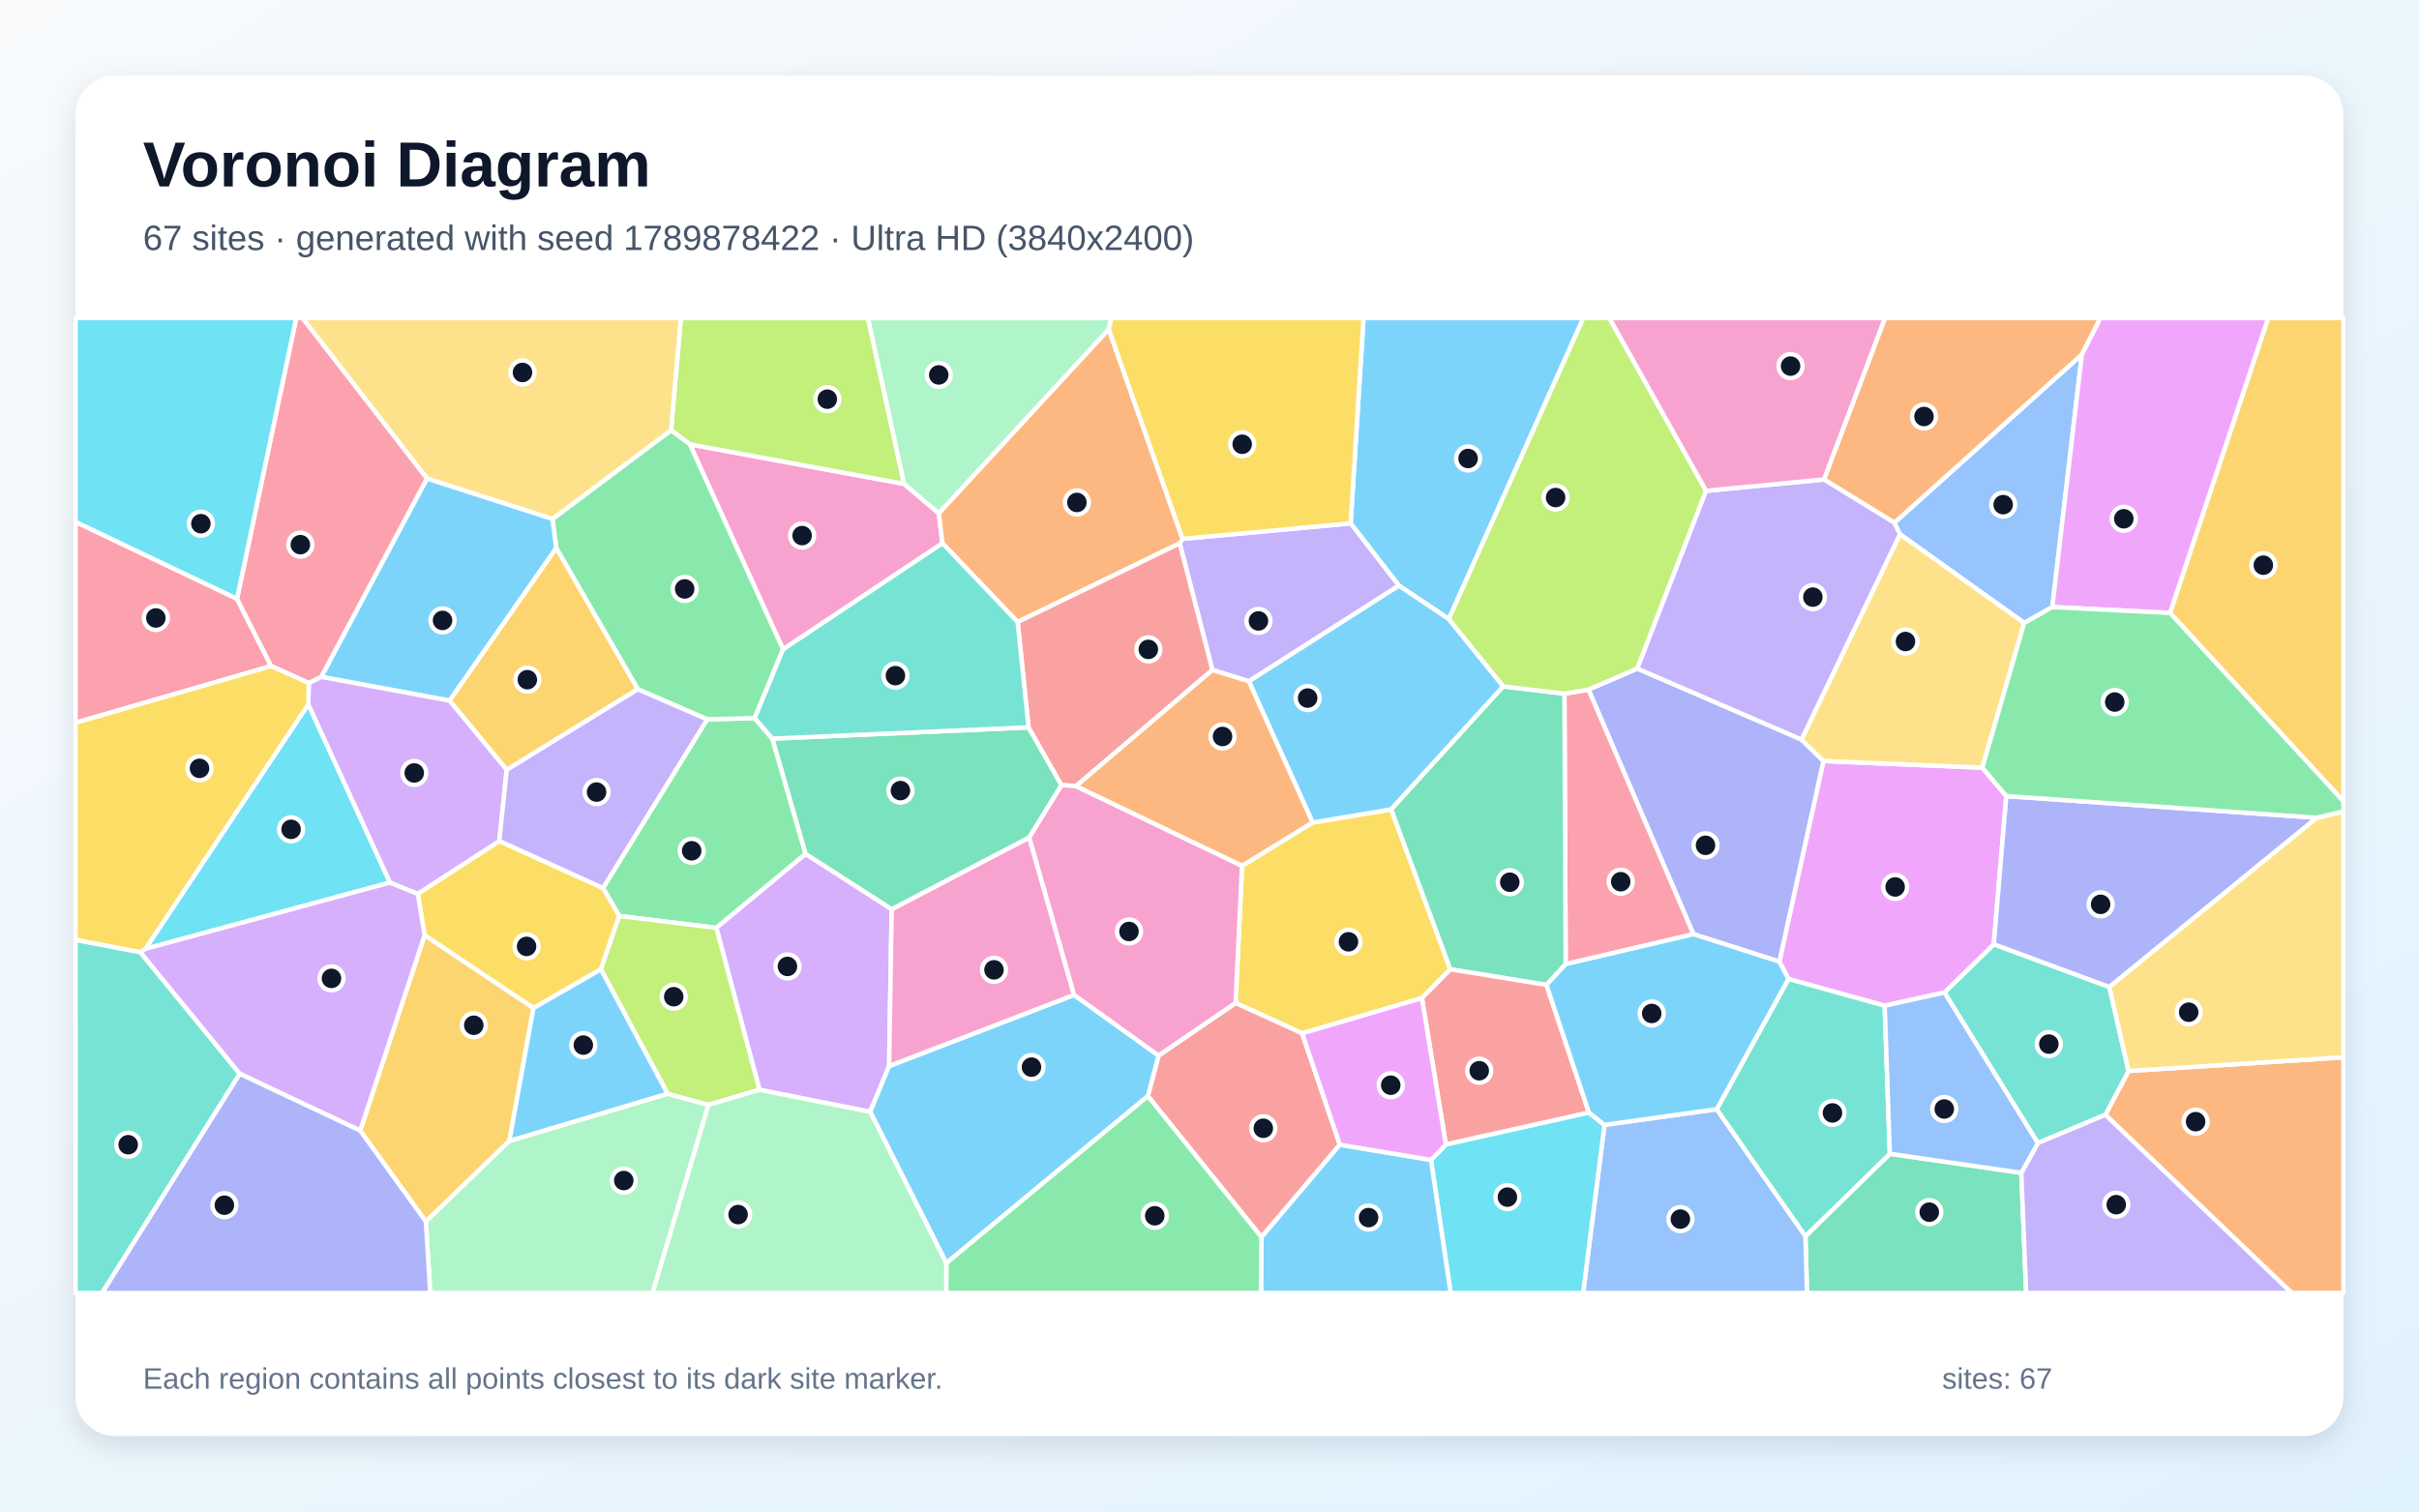
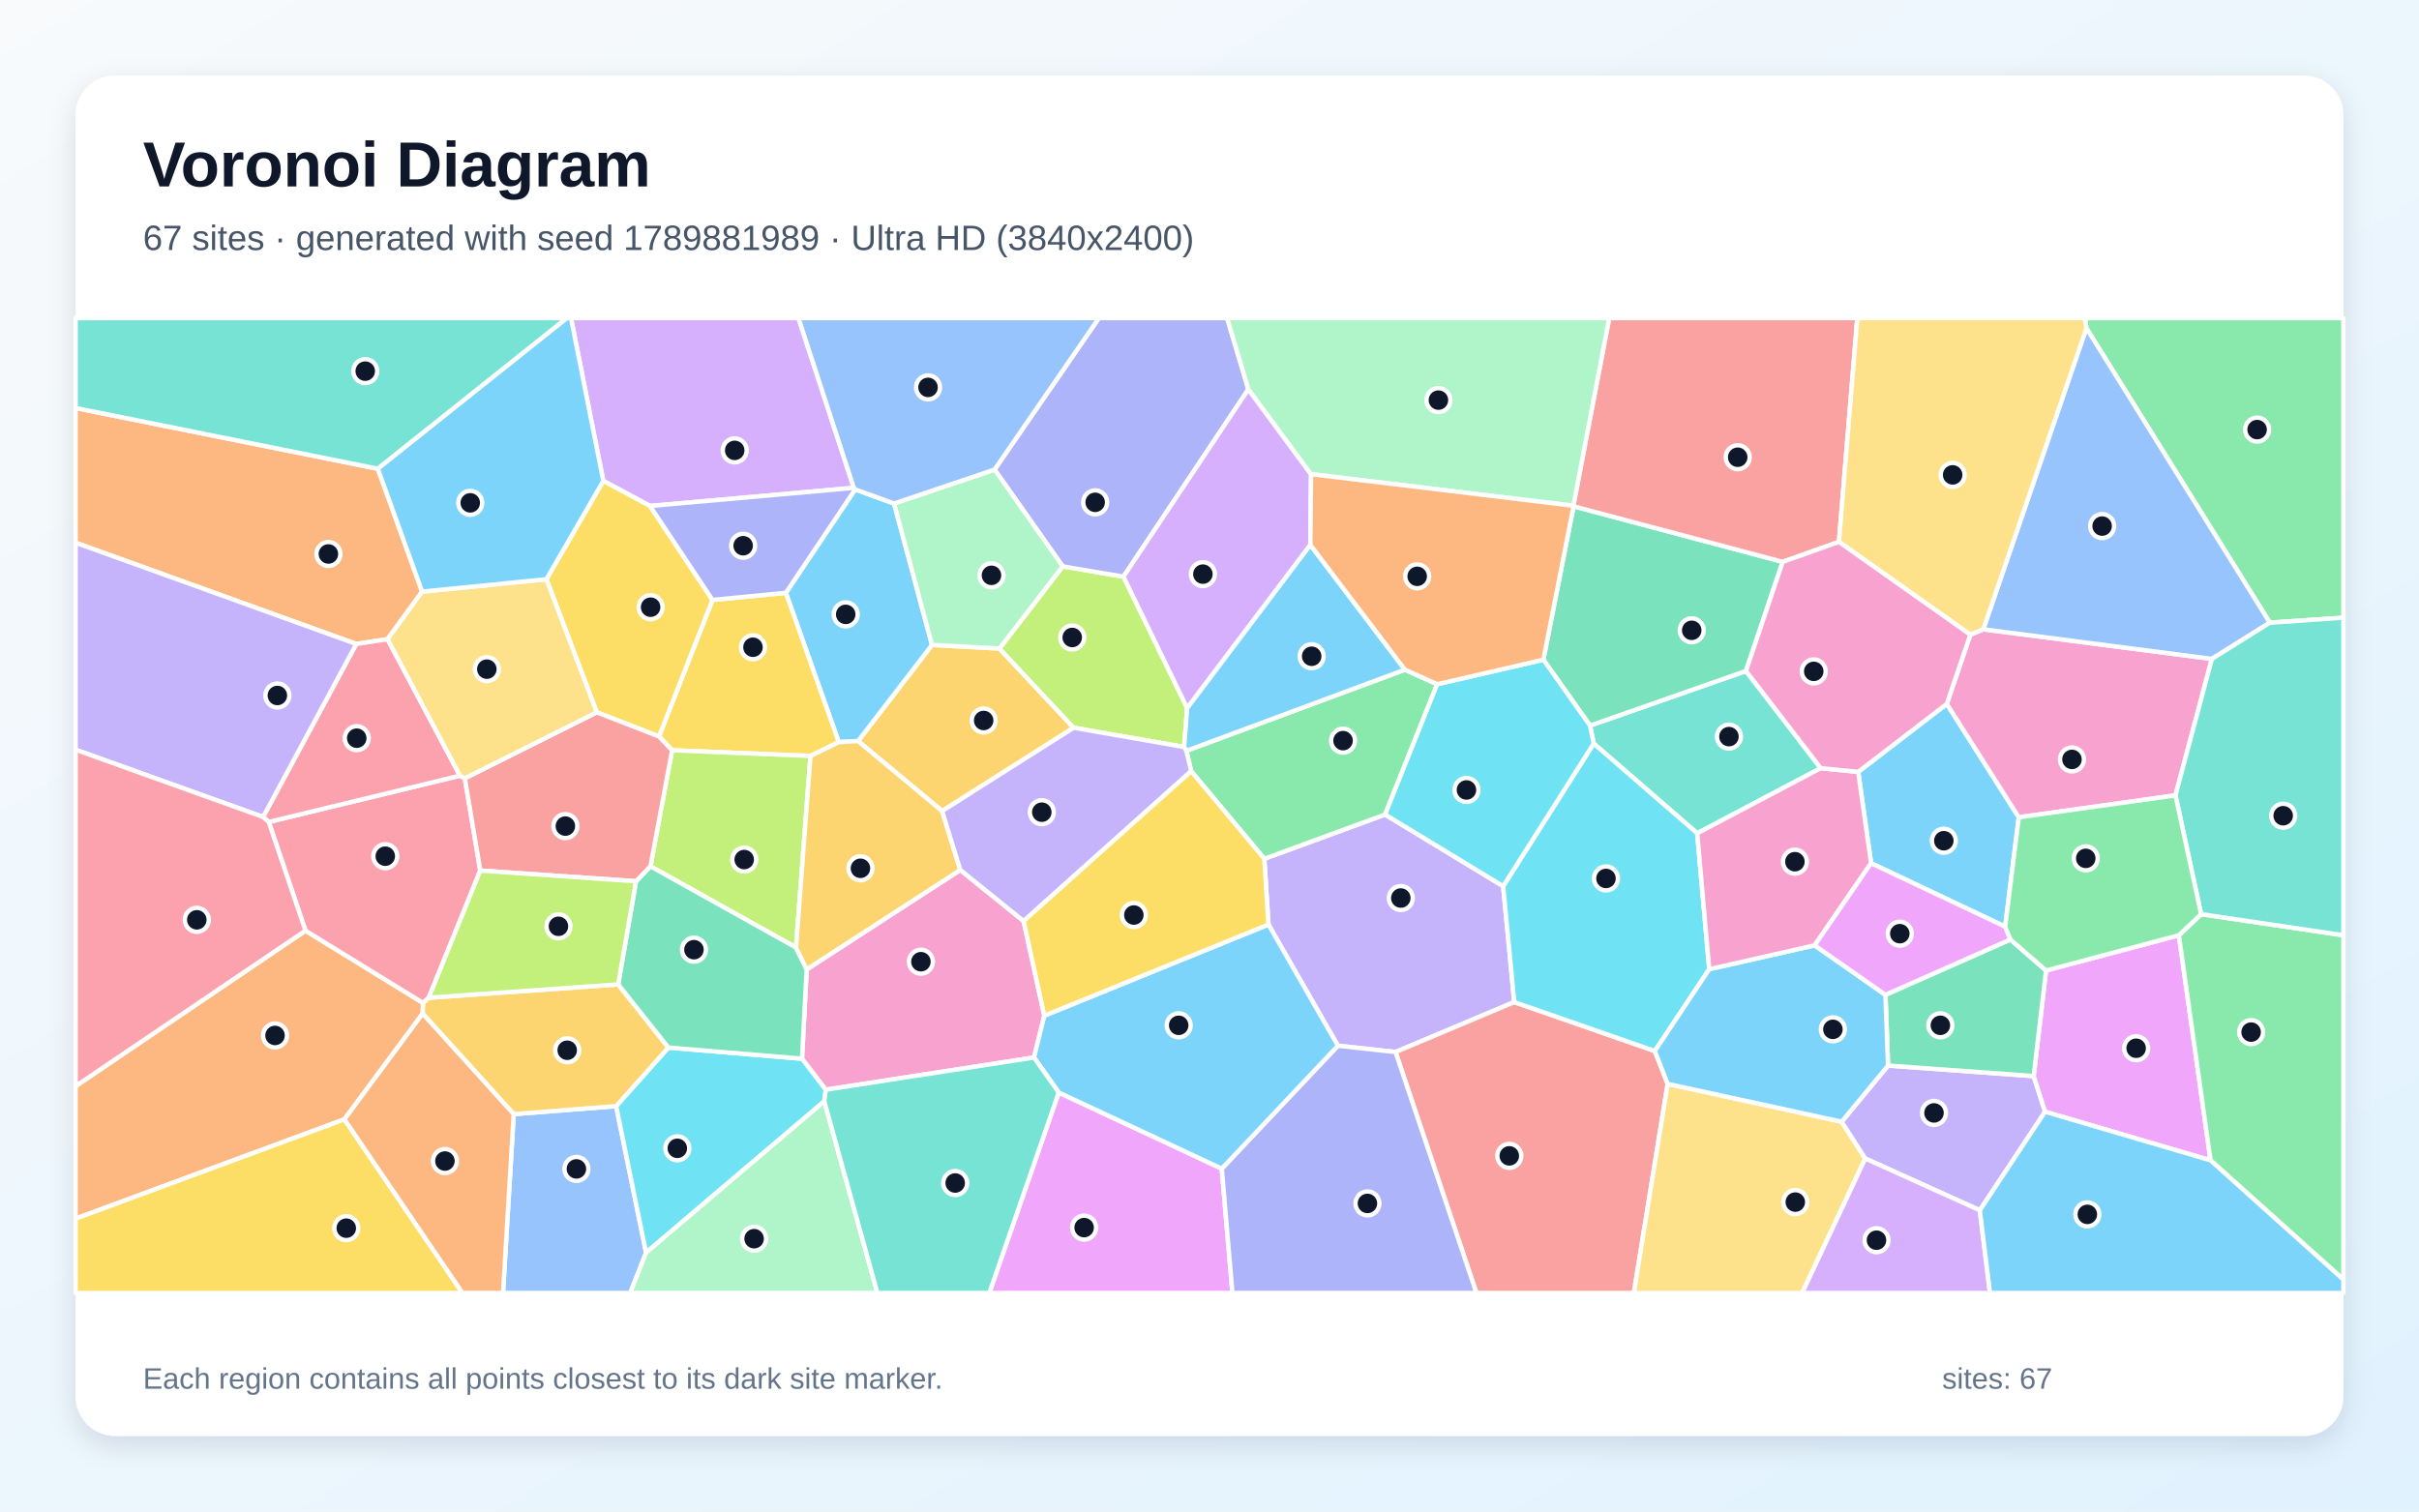
<svg xmlns="http://www.w3.org/2000/svg" width="3840" height="2400" viewBox="0 0 3840 2400" role="img" aria-labelledby="title description">
  <defs>
    <linearGradient id="background" x1="0" y1="0" x2="1" y2="1">
      <stop stop-color="#F8FAFC" />
      <stop offset="1" stop-color="#E0F2FE" />
    </linearGradient>
    <filter id="shadow" x="-5%" y="-5%" width="110%" height="110%">
      <feDropShadow dx="0" dy="15" stdDeviation="22" flood-color="#0F172A" flood-opacity=".12" />
    </filter>
  </defs>
  <rect width="3840" height="2400" fill="url(#background)" />
  <rect x="120" y="120" width="3600" height="2160" rx="63" fill="#FFFFFF" filter="url(#shadow)" />
  <g font-family="Arial, sans-serif">
    <text x="227" y="296" font-size="101" font-weight="700" fill="#0F172A">Voronoi Diagram</text>
-     <text x="227" y="397" font-size="56" fill="#475569">67 sites · generated with seed 1789878422 · Ultra HD (3840x2400)</text>
+     <text x="227" y="397" font-size="56" fill="#475569">67 sites · generated with seed 1789881989 · Ultra HD (3840x2400)</text>
  </g>
  <g stroke="#FFFFFF" stroke-width="7" stroke-linejoin="round">
-     <polygon points="2299.9,982.9 2220.7,929.9 2144.0,831.0 2164.5,505.0 2513.5,505.0" fill="#38BDF8" fill-opacity="0.65" />
-     <polygon points="1982.5,1081.8 1924.6,1063.8 1872.7,862.7 1877.3,855.6 2144.0,831.0 2220.7,929.9" fill="#A78BFA" fill-opacity="0.65" />
-     <polygon points="1496.1,862.6 1243.0,1031.1 1095.1,705.5 1435.2,768.3 1490.4,815.1" fill="#F472B6" fill-opacity="0.65" />
-     <polygon points="3342.1,1770.1 3378.9,1700.5 3720.0,1678.8 3720.0,2053.0 3637.9,2053.0" fill="#FB923C" fill-opacity="0.65" />
-     <polygon points="1971.7,1374.7 2083.6,1306.0 2208.5,1285.1 2302.3,1539.1 2257.2,1584.8 2067.1,1640.8 1961.4,1592.5" fill="#FACC15" fill-opacity="0.65" />
-     <polygon points="982.9,1454.4 957.2,1410.0 1122.6,1142.2 1198.0,1140.2 1226.1,1172.8 1278.9,1355.8 1137.1,1473.3" fill="#4ADE80" fill-opacity="0.65" />
-     <polygon points="3235.0,1815.0 3086.6,1575.9 3165.0,1499.3 3348.5,1567.2 3378.9,1700.5 3342.1,1770.1" fill="#2DD4BF" fill-opacity="0.65" />
-     <polygon points="3257.9,963.9 3213.3,989.2 3016.0,848.3 3007.1,830.0 3304.9,562.8" fill="#60A5FA" fill-opacity="0.65" />
-     <polygon points="2991.8,1596.9 2839.0,1554.5 2824.6,1526.9 2894.5,1208.3 3146.8,1218.9 3184.9,1264.0 3165.0,1499.3 3086.6,1575.9" fill="#E879F9" fill-opacity="0.65" />
-     <polygon points="2866.0,1962.8 3000.0,1832.0 3208.7,1862.2 3216.4,2053.0 2868.5,2053.0" fill="#34D399" fill-opacity="0.65" />
-     <polygon points="1822.1,1740.4 1839.1,1676.0 1961.4,1592.5 2067.1,1640.8 2126.9,1817.6 2002.5,1964.3" fill="#F87171" fill-opacity="0.65" />
-     <polygon points="2688.2,1483.3 2521.6,1094.9 2599.1,1061.5 2859.7,1174.2 2894.5,1208.3 2824.6,1526.9" fill="#818CF8" fill-opacity="0.65" />
-     <polygon points="3444.7,973.2 3600.5,505.0 3720.0,505.0 3720.0,1272.2" fill="#FBBF24" fill-opacity="0.65" />
-     <polygon points="1435.2,768.3 1095.1,705.5 1065.2,683.1 1080.8,505.0 1377.9,505.0" fill="#A3E635" fill-opacity="0.65" />
-     <polygon points="1205.6,1730.4 1137.1,1473.3 1278.9,1355.8 1415.5,1443.6 1411.4,1692.7 1381.4,1765.4" fill="#C084FC" fill-opacity="0.65" />
-     <polygon points="2521.6,1094.9 2688.2,1483.3 2485.4,1530.9 2483.4,1101.4" fill="#FB7185" fill-opacity="0.65" />
-     <polygon points="489.4,1118.2 619.0,1401.3 230.8,1506.6" fill="#22D3EE" fill-opacity="0.65" />
-     <polygon points="1760.1,522.9 1490.4,815.1 1435.2,768.3 1377.9,505.0 1764.2,505.0" fill="#86EFAC" fill-opacity="0.65" />
-     <polygon points="3016.0,848.3 3213.3,989.2 3146.8,1218.9 2894.5,1208.3 2859.7,1174.2" fill="#FCD34D" fill-opacity="0.65" />
-     <polygon points="2386.4,1089.9 2208.5,1285.1 2083.6,1306.0 1982.5,1081.8 2220.7,929.9 2299.9,982.9" fill="#38BDF8" fill-opacity="0.65" />
-     <polygon points="1381.4,1765.4 1411.4,1692.7 1705.0,1579.7 1839.1,1676.0 1822.1,1740.4 1502.2,2005.7" fill="#38BDF8" fill-opacity="0.65" />
-     <polygon points="3208.7,1862.2 3235.0,1815.0 3342.1,1770.1 3637.9,2053.0 3216.4,2053.0" fill="#A78BFA" fill-opacity="0.65" />
-     <polygon points="1705.0,1579.7 1411.4,1692.7 1415.5,1443.6 1633.9,1329.6" fill="#F472B6" fill-opacity="0.65" />
-     <polygon points="3304.9,562.8 3007.1,830.0 2895.4,761.3 2992.2,505.0 3334.5,505.0" fill="#FB923C" fill-opacity="0.65" />
-     <polygon points="953.9,1539.1 846.8,1600.7 674.0,1485.0 663.2,1419.1 792.6,1335.3 957.2,1410.0 982.9,1454.4" fill="#FACC15" fill-opacity="0.65" />
-     <polygon points="1198.0,1140.2 1122.6,1142.2 1012.4,1094.4 883.0,870.3 877.0,824.1 1065.2,683.1 1095.1,705.5 1243.0,1031.1" fill="#4ADE80" fill-opacity="0.65" />
-     <polygon points="120.0,1492.3 222.6,1511.7 380.7,1705.0 162.1,2053.0 120.0,2053.0" fill="#2DD4BF" fill-opacity="0.65" />
-     <polygon points="2547.0,1786.1 2725.2,1761.2 2866.0,1962.8 2868.5,2053.0 2513.1,2053.0" fill="#60A5FA" fill-opacity="0.65" />
-     <polygon points="3444.7,973.2 3257.9,963.9 3304.9,562.8 3334.5,505.0 3600.5,505.0" fill="#E879F9" fill-opacity="0.65" />
-     <polygon points="2483.4,1101.4 2485.4,1530.9 2454.9,1563.8 2302.3,1539.1 2208.5,1285.1 2386.4,1089.9" fill="#34D399" fill-opacity="0.65" />
-     <polygon points="2522.3,1766.6 2295.2,1817.3 2257.2,1584.8 2302.3,1539.1 2454.9,1563.8" fill="#F87171" fill-opacity="0.65" />
-     <polygon points="3677.8,1298.4 3348.5,1567.2 3165.0,1499.3 3184.9,1264.0" fill="#818CF8" fill-opacity="0.65" />
-     <polygon points="808.6,1811.6 676.0,1939.6 571.8,1795.2 674.0,1485.0 846.8,1600.7" fill="#FBBF24" fill-opacity="0.65" />
-     <polygon points="2708.3,779.3 2599.1,1061.5 2521.6,1094.9 2483.4,1101.4 2386.4,1089.9 2299.9,982.9 2513.5,505.0 2554.8,505.0" fill="#A3E635" fill-opacity="0.65" />
-     <polygon points="571.8,1795.2 380.7,1705.0 222.6,1511.7 230.8,1506.6 619.0,1401.3 663.2,1419.1 674.0,1485.0" fill="#C084FC" fill-opacity="0.65" />
-     <polygon points="376.2,950.7 430.4,1057.6 120.0,1147.6 120.0,828.6" fill="#FB7185" fill-opacity="0.65" />
-     <polygon points="2271.6,1841.8 2295.2,1817.3 2522.3,1766.6 2547.0,1786.1 2513.1,2053.0 2302.8,2053.0" fill="#22D3EE" fill-opacity="0.65" />
-     <polygon points="676.0,1939.6 808.6,1811.6 1059.7,1736.6 1124.7,1754.3 1035.9,2053.0 683.0,2053.0" fill="#86EFAC" fill-opacity="0.65" />
-     <polygon points="877.0,824.1 677.7,759.8 480.1,505.0 1080.8,505.0 1065.2,683.1" fill="#FCD34D" fill-opacity="0.65" />
-     <polygon points="677.7,759.8 877.0,824.1 883.0,870.3 713.7,1112.5 509.9,1074.7" fill="#38BDF8" fill-opacity="0.65" />
-     <polygon points="2002.5,1964.3 2126.9,1817.6 2271.6,1841.8 2302.8,2053.0 2001.7,2053.0" fill="#38BDF8" fill-opacity="0.65" />
-     <polygon points="2708.3,779.3 2895.4,761.3 3007.1,830.0 3016.0,848.3 2859.7,1174.2 2599.1,1061.5" fill="#A78BFA" fill-opacity="0.65" />
-     <polygon points="2895.4,761.3 2708.3,779.3 2554.8,505.0 2992.2,505.0" fill="#F472B6" fill-opacity="0.65" />
-     <polygon points="1615.4,987.7 1496.1,862.6 1490.4,815.1 1760.1,522.9 1877.3,855.6 1872.7,862.7" fill="#FB923C" fill-opacity="0.65" />
-     <polygon points="1877.3,855.6 1760.1,522.9 1764.2,505.0 2164.5,505.0 2144.0,831.0" fill="#FACC15" fill-opacity="0.65" />
-     <polygon points="1502.2,2005.7 1822.1,1740.4 2002.5,1964.3 2001.7,2053.0 1502.0,2053.0" fill="#4ADE80" fill-opacity="0.65" />
-     <polygon points="2725.2,1761.2 2839.0,1554.5 2991.8,1596.9 3000.0,1832.0 2866.0,1962.8" fill="#2DD4BF" fill-opacity="0.65" />
-     <polygon points="3208.7,1862.2 3000.0,1832.0 2991.8,1596.9 3086.6,1575.9 3235.0,1815.0" fill="#60A5FA" fill-opacity="0.65" />
-     <polygon points="2271.6,1841.8 2126.9,1817.6 2067.1,1640.8 2257.2,1584.8 2295.2,1817.3" fill="#E879F9" fill-opacity="0.65" />
-     <polygon points="1632.8,1154.9 1685.1,1246.6 1633.9,1329.6 1415.5,1443.6 1278.9,1355.8 1226.1,1172.8" fill="#34D399" fill-opacity="0.65" />
-     <polygon points="1708.1,1248.2 1685.1,1246.6 1632.8,1154.9 1615.4,987.7 1872.7,862.7 1924.6,1063.8" fill="#F87171" fill-opacity="0.65" />
-     <polygon points="380.7,1705.0 571.8,1795.2 676.0,1939.6 683.0,2053.0 162.1,2053.0" fill="#818CF8" fill-opacity="0.65" />
-     <polygon points="804.4,1222.4 713.7,1112.5 883.0,870.3 1012.4,1094.4" fill="#FBBF24" fill-opacity="0.65" />
-     <polygon points="1124.7,1754.3 1059.7,1736.6 953.9,1539.1 982.9,1454.4 1137.1,1473.3 1205.6,1730.4" fill="#A3E635" fill-opacity="0.65" />
-     <polygon points="804.4,1222.4 792.6,1335.3 663.2,1419.1 619.0,1401.3 489.4,1118.2 490.1,1084.5 509.9,1074.7 713.7,1112.5" fill="#C084FC" fill-opacity="0.65" />
-     <polygon points="677.7,759.8 509.9,1074.7 490.1,1084.5 430.4,1057.6 376.2,950.7 470.2,505.0 480.1,505.0" fill="#FB7185" fill-opacity="0.65" />
-     <polygon points="376.2,950.7 120.0,828.6 120.0,505.0 470.2,505.0" fill="#22D3EE" fill-opacity="0.65" />
-     <polygon points="1124.7,1754.3 1205.6,1730.4 1381.4,1765.4 1502.2,2005.7 1502.0,2053.0 1035.9,2053.0" fill="#86EFAC" fill-opacity="0.65" />
-     <polygon points="3378.9,1700.5 3348.5,1567.2 3677.8,1298.4 3720.0,1288.4 3720.0,1678.8" fill="#FCD34D" fill-opacity="0.65" />
-     <polygon points="1059.7,1736.6 808.6,1811.6 846.8,1600.7 953.9,1539.1" fill="#38BDF8" fill-opacity="0.65" />
-     <polygon points="2725.2,1761.2 2547.0,1786.1 2522.3,1766.6 2454.9,1563.8 2485.4,1530.9 2688.2,1483.3 2824.6,1526.9 2839.0,1554.5" fill="#38BDF8" fill-opacity="0.65" />
-     <polygon points="792.6,1335.3 804.4,1222.4 1012.4,1094.4 1122.6,1142.2 957.2,1410.0" fill="#A78BFA" fill-opacity="0.65" />
-     <polygon points="1839.1,1676.0 1705.0,1579.7 1633.9,1329.6 1685.1,1246.6 1708.1,1248.2 1971.7,1374.7 1961.4,1592.5" fill="#F472B6" fill-opacity="0.65" />
-     <polygon points="2083.6,1306.0 1971.7,1374.7 1708.1,1248.2 1924.6,1063.8 1982.5,1081.8" fill="#FB923C" fill-opacity="0.65" />
-     <polygon points="430.4,1057.6 490.1,1084.5 489.4,1118.2 230.8,1506.6 222.6,1511.7 120.0,1492.3 120.0,1147.6" fill="#FACC15" fill-opacity="0.65" />
-     <polygon points="3677.8,1298.4 3184.9,1264.0 3146.8,1218.9 3213.3,989.2 3257.9,963.9 3444.7,973.2 3720.0,1272.2 3720.0,1288.4" fill="#4ADE80" fill-opacity="0.65" />
-     <polygon points="1632.8,1154.9 1226.1,1172.8 1198.0,1140.2 1243.0,1031.1 1496.1,862.6 1615.4,987.7" fill="#2DD4BF" fill-opacity="0.65" />
+     <polygon points="3090.4,1117.6 3204.7,1297.7 3183.1,1471.4 2970.2,1370.6 2949.8,1225.6" fill="#38BDF8" fill-opacity="0.65" />
+     <polygon points="2386.2,1407.1 2403.8,1591.1 2215.3,1670.4 2123.8,1660.4 2013.6,1468.0 2007.0,1363.6 2198.7,1293.3" fill="#A78BFA" fill-opacity="0.65" />
+     <polygon points="1624.9,1462.5 1657.8,1612.7 1641.4,1679.1 1310.8,1730.3 1273.1,1681.0 1280.6,1539.2 1524.4,1381.3" fill="#F472B6" fill-opacity="0.65" />
+     <polygon points="484.9,1477.7 671.7,1592.5 670.9,1609.4 546.7,1777.3 120.0,1935.0 120.0,1724.6" fill="#FB923C" fill-opacity="0.65" />
+     <polygon points="120.0,1935.0 546.7,1777.3 734.2,2053.0 120.0,2053.0" fill="#FACC15" fill-opacity="0.65" />
+     <polygon points="1890.9,1224.5 1883.3,1192.2 2230.2,1063.3 2281.4,1086.4 2198.7,1293.3 2007.0,1363.6" fill="#4ADE80" fill-opacity="0.65" />
+     <polygon points="2890.3,1219.7 2694.2,1323.1 2529.9,1180.6 2524.1,1152.1 2771.6,1065.4" fill="#2DD4BF" fill-opacity="0.65" />
+     <polygon points="815.5,1769.0 978.1,1756.3 1025.6,1989.0 1000.5,2053.0 798.5,2053.0" fill="#60A5FA" fill-opacity="0.65" />
+     <polygon points="1680.7,1734.7 1939.5,1855.6 1956.4,2053.0 1570.5,2053.0" fill="#E879F9" fill-opacity="0.65" />
+     <polygon points="2450.0,1047.5 2497.9,803.9 2829.9,892.1 2771.6,1065.4 2524.1,1152.1" fill="#34D399" fill-opacity="0.65" />
+     <polygon points="2215.3,1670.4 2403.8,1591.1 2626.9,1668.8 2647.3,1721.0 2593.6,2053.0 2343.7,2053.0" fill="#F87171" fill-opacity="0.65" />
+     <polygon points="1939.5,1855.6 2123.8,1660.4 2215.3,1670.4 2343.7,2053.0 1956.4,2053.0" fill="#818CF8" fill-opacity="0.65" />
+     <polygon points="1495.5,1287.8 1362.1,1176.7 1479.5,1024.0 1586.5,1029.7 1704.3,1155.5" fill="#FBBF24" fill-opacity="0.65" />
+     <polygon points="1687.0,899.3 1783.4,915.6 1884.6,1124.3 1879.7,1186.1 1704.3,1155.5 1586.5,1029.7" fill="#A3E635" fill-opacity="0.65" />
+     <polygon points="1355.4,774.6 1031.9,803.4 957.7,763.6 906.4,505.0 1267.5,505.0" fill="#C084FC" fill-opacity="0.65" />
+     <polygon points="426.6,1305.1 730.2,1231.6 737.9,1235.8 762.4,1382.3 680.6,1584.2 671.7,1592.5 484.9,1477.7" fill="#FB7185" fill-opacity="0.65" />
+     <polygon points="1308.5,1748.6 1025.6,1989.0 978.1,1756.3 1061.0,1663.3 1273.1,1681.0 1310.8,1730.3" fill="#22D3EE" fill-opacity="0.65" />
+     <polygon points="1025.6,1989.0 1308.5,1748.6 1392.8,2053.0 1000.5,2053.0" fill="#86EFAC" fill-opacity="0.65" />
+     <polygon points="2647.3,1721.0 2923.5,1781.1 2961.0,1839.5 2860.8,2053.0 2593.6,2053.0" fill="#FCD34D" fill-opacity="0.65" />
+     <polygon points="1939.5,1855.6 1680.7,1734.7 1641.4,1679.1 1657.8,1612.7 2013.6,1468.0 2123.8,1660.4" fill="#38BDF8" fill-opacity="0.65" />
+     <polygon points="1331.5,1178.4 1247.5,941.3 1357.5,777.1 1419.3,799.5 1479.5,1024.0 1362.1,1176.7" fill="#38BDF8" fill-opacity="0.65" />
+     <polygon points="3142.8,1921.7 2961.0,1839.5 2923.5,1781.1 2997.2,1691.9 3228.3,1708.6 3246.4,1765.2" fill="#A78BFA" fill-opacity="0.65" />
+     <polygon points="3453.4,1262.9 3204.7,1297.7 3090.4,1117.6 3127.8,1007.8 3148.3,999.2 3511.2,1046.2" fill="#F472B6" fill-opacity="0.65" />
+     <polygon points="670.1,939.4 615.2,1014.9 565.6,1022.5 120.0,861.7 120.0,647.8 599.8,744.3" fill="#FB923C" fill-opacity="0.65" />
+     <polygon points="1286.6,1200.3 1066.9,1191.3 1046.1,1169.4 1131.0,952.6 1247.5,941.3 1331.5,1178.4" fill="#FACC15" fill-opacity="0.65" />
+     <polygon points="3603.2,988.7 3312.0,521.0 3309.6,505.0 3720.0,505.0 3720.0,980.8" fill="#4ADE80" fill-opacity="0.65" />
+     <polygon points="599.8,744.3 120.0,647.8 120.0,505.0 900.0,505.0" fill="#2DD4BF" fill-opacity="0.65" />
+     <polygon points="3312.0,521.0 3603.2,988.7 3511.2,1046.2 3148.3,999.2" fill="#60A5FA" fill-opacity="0.65" />
+     <polygon points="3246.4,1765.2 3228.3,1708.6 3248.0,1541.0 3458.8,1485.0 3509.1,1842.4" fill="#E879F9" fill-opacity="0.65" />
+     <polygon points="3248.0,1541.0 3228.3,1708.6 2997.2,1691.9 2993.0,1579.6 3191.4,1491.8" fill="#34D399" fill-opacity="0.65" />
+     <polygon points="2919.2,860.4 2829.9,892.1 2497.9,803.9 2497.6,803.0 2554.5,505.0 2948.4,505.0" fill="#F87171" fill-opacity="0.65" />
+     <polygon points="1981.7,618.1 1783.4,915.6 1687.0,899.3 1578.8,745.6 1744.4,505.0 1948.0,505.0" fill="#818CF8" fill-opacity="0.65" />
+     <polygon points="981.3,1563.0 1061.0,1663.3 978.1,1756.3 815.5,1769.0 670.9,1609.4 671.7,1592.5 680.6,1584.2" fill="#FBBF24" fill-opacity="0.65" />
+     <polygon points="1263.6,1504.5 1032.5,1375.5 1066.9,1191.3 1286.6,1200.3" fill="#A3E635" fill-opacity="0.65" />
+     <polygon points="2081.2,752.9 2080.1,865.2 1884.6,1124.3 1783.4,915.6 1981.7,618.1" fill="#C084FC" fill-opacity="0.65" />
+     <polygon points="730.2,1231.6 426.6,1305.1 417.6,1297.2 565.6,1022.5 615.2,1014.9" fill="#FB7185" fill-opacity="0.65" />
+     <polygon points="2713.3,1538.9 2626.9,1668.8 2403.8,1591.1 2386.2,1407.1 2529.9,1180.6 2694.2,1323.1" fill="#22D3EE" fill-opacity="0.65" />
+     <polygon points="1578.8,745.6 1687.0,899.3 1586.5,1029.7 1479.5,1024.0 1419.3,799.5" fill="#86EFAC" fill-opacity="0.65" />
+     <polygon points="3312.0,521.0 3148.3,999.2 3127.8,1007.8 2919.2,860.4 2948.4,505.0 3309.6,505.0" fill="#FCD34D" fill-opacity="0.65" />
+     <polygon points="2080.1,865.2 2230.2,1063.3 1883.3,1192.2 1879.7,1186.1 1884.6,1124.3" fill="#38BDF8" fill-opacity="0.65" />
+     <polygon points="2993.0,1579.6 2997.2,1691.9 2923.5,1781.1 2647.3,1721.0 2626.9,1668.8 2713.3,1538.9 2880.6,1501.0" fill="#38BDF8" fill-opacity="0.65" />
+     <polygon points="565.6,1022.5 417.6,1297.2 120.0,1190.4 120.0,861.7" fill="#A78BFA" fill-opacity="0.65" />
+     <polygon points="2880.6,1501.0 2713.3,1538.9 2694.2,1323.1 2890.3,1219.7 2949.8,1225.6 2970.2,1370.6" fill="#F472B6" fill-opacity="0.65" />
+     <polygon points="546.7,1777.3 670.9,1609.4 815.5,1769.0 798.5,2053.0 734.2,2053.0" fill="#FB923C" fill-opacity="0.65" />
+     <polygon points="1131.0,952.6 1046.1,1169.4 947.3,1131.0 867.4,919.7 957.7,763.6 1031.9,803.4" fill="#FACC15" fill-opacity="0.65" />
+     <polygon points="3509.1,1842.4 3458.8,1485.0 3494.1,1451.5 3720.0,1485.0 3720.0,2031.8" fill="#4ADE80" fill-opacity="0.65" />
+     <polygon points="3494.1,1451.5 3453.4,1262.9 3511.2,1046.2 3603.2,988.7 3720.0,980.8 3720.0,1485.0" fill="#2DD4BF" fill-opacity="0.65" />
+     <polygon points="1578.8,745.6 1419.3,799.5 1357.5,777.1 1355.4,774.6 1267.5,505.0 1744.4,505.0" fill="#60A5FA" fill-opacity="0.65" />
+     <polygon points="3191.4,1491.8 2993.0,1579.6 2880.6,1501.0 2970.2,1370.6 3183.1,1471.4" fill="#E879F9" fill-opacity="0.65" />
+     <polygon points="1061.0,1663.3 981.3,1563.0 1009.6,1399.3 1032.5,1375.5 1263.6,1504.5 1280.6,1539.2 1273.1,1681.0" fill="#34D399" fill-opacity="0.65" />
+     <polygon points="1032.5,1375.5 1009.6,1399.3 762.4,1382.3 737.9,1235.8 947.3,1131.0 1046.1,1169.4 1066.9,1191.3" fill="#F87171" fill-opacity="0.65" />
+     <polygon points="1357.5,777.1 1247.5,941.3 1131.0,952.6 1031.9,803.4 1355.4,774.6" fill="#818CF8" fill-opacity="0.65" />
+     <polygon points="1263.6,1504.5 1286.6,1200.3 1331.5,1178.4 1362.1,1176.7 1495.5,1287.8 1524.4,1381.3 1280.6,1539.2" fill="#FBBF24" fill-opacity="0.65" />
+     <polygon points="1009.6,1399.3 981.3,1563.0 680.6,1584.2 762.4,1382.3" fill="#A3E635" fill-opacity="0.65" />
+     <polygon points="2961.0,1839.5 3142.8,1921.7 3159.0,2053.0 2860.8,2053.0" fill="#C084FC" fill-opacity="0.65" />
+     <polygon points="417.6,1297.2 426.6,1305.1 484.9,1477.7 120.0,1724.6 120.0,1190.4" fill="#FB7185" fill-opacity="0.65" />
+     <polygon points="2450.0,1047.5 2524.1,1152.1 2529.9,1180.6 2386.2,1407.1 2198.7,1293.3 2281.4,1086.4" fill="#22D3EE" fill-opacity="0.65" />
+     <polygon points="2497.6,803.0 2081.2,752.9 1981.7,618.1 1948.0,505.0 2554.5,505.0" fill="#86EFAC" fill-opacity="0.65" />
+     <polygon points="867.4,919.7 947.3,1131.0 737.9,1235.8 730.2,1231.6 615.2,1014.9 670.1,939.4" fill="#FCD34D" fill-opacity="0.65" />
+     <polygon points="3142.8,1921.7 3246.4,1765.2 3509.1,1842.4 3720.0,2031.8 3720.0,2053.0 3159.0,2053.0" fill="#38BDF8" fill-opacity="0.65" />
+     <polygon points="867.4,919.7 670.1,939.4 599.8,744.3 900.0,505.0 906.4,505.0 957.7,763.6" fill="#38BDF8" fill-opacity="0.65" />
+     <polygon points="1624.9,1462.5 1524.4,1381.3 1495.5,1287.8 1704.3,1155.5 1879.7,1186.1 1883.3,1192.2 1890.9,1224.5" fill="#A78BFA" fill-opacity="0.65" />
+     <polygon points="2890.3,1219.7 2771.6,1065.4 2829.9,892.1 2919.2,860.4 3127.8,1007.8 3090.4,1117.6 2949.8,1225.6" fill="#F472B6" fill-opacity="0.65" />
+     <polygon points="2497.6,803.0 2497.9,803.9 2450.0,1047.5 2281.4,1086.4 2230.2,1063.3 2080.1,865.2 2081.2,752.9" fill="#FB923C" fill-opacity="0.65" />
+     <polygon points="1657.8,1612.7 1624.9,1462.5 1890.9,1224.5 2007.0,1363.6 2013.6,1468.0" fill="#FACC15" fill-opacity="0.65" />
+     <polygon points="3494.1,1451.5 3458.8,1485.0 3248.0,1541.0 3191.4,1491.8 3183.1,1471.4 3204.7,1297.7 3453.4,1262.9" fill="#4ADE80" fill-opacity="0.65" />
+     <polygon points="1308.5,1748.6 1310.8,1730.3 1641.4,1679.1 1680.7,1734.7 1570.5,2053.0 1392.8,2053.0" fill="#2DD4BF" fill-opacity="0.65" />
  </g>
  <g>
-     <circle cx="2330.5" cy="728.0" r="19" fill="#0F172A" stroke="#FFFFFF" stroke-width="7" />
-     <circle cx="1997.7" cy="985.9" r="19" fill="#0F172A" stroke="#FFFFFF" stroke-width="7" />
-     <circle cx="1273.3" cy="850.4" r="19" fill="#0F172A" stroke="#FFFFFF" stroke-width="7" />
-     <circle cx="3485.4" cy="1781.0" r="19" fill="#0F172A" stroke="#FFFFFF" stroke-width="7" />
-     <circle cx="2140.6" cy="1495.4" r="19" fill="#0F172A" stroke="#FFFFFF" stroke-width="7" />
-     <circle cx="1098.0" cy="1350.9" r="19" fill="#0F172A" stroke="#FFFFFF" stroke-width="7" />
-     <circle cx="3252.4" cy="1657.8" r="19" fill="#0F172A" stroke="#FFFFFF" stroke-width="7" />
-     <circle cx="3179.9" cy="801.3" r="19" fill="#0F172A" stroke="#FFFFFF" stroke-width="7" />
-     <circle cx="3008.4" cy="1408.3" r="19" fill="#0F172A" stroke="#FFFFFF" stroke-width="7" />
-     <circle cx="3062.6" cy="1924.7" r="19" fill="#0F172A" stroke="#FFFFFF" stroke-width="7" />
-     <circle cx="2005.4" cy="1791.5" r="19" fill="#0F172A" stroke="#FFFFFF" stroke-width="7" />
-     <circle cx="2707.4" cy="1342.2" r="19" fill="#0F172A" stroke="#FFFFFF" stroke-width="7" />
-     <circle cx="3592.9" cy="897.4" r="19" fill="#0F172A" stroke="#FFFFFF" stroke-width="7" />
-     <circle cx="1313.3" cy="633.8" r="19" fill="#0F172A" stroke="#FFFFFF" stroke-width="7" />
-     <circle cx="1250.0" cy="1534.5" r="19" fill="#0F172A" stroke="#FFFFFF" stroke-width="7" />
-     <circle cx="2572.8" cy="1400.0" r="19" fill="#0F172A" stroke="#FFFFFF" stroke-width="7" />
-     <circle cx="462.1" cy="1316.8" r="19" fill="#0F172A" stroke="#FFFFFF" stroke-width="7" />
-     <circle cx="1490.2" cy="595.3" r="19" fill="#0F172A" stroke="#FFFFFF" stroke-width="7" />
-     <circle cx="3024.8" cy="1018.6" r="19" fill="#0F172A" stroke="#FFFFFF" stroke-width="7" />
-     <circle cx="2075.8" cy="1108.4" r="19" fill="#0F172A" stroke="#FFFFFF" stroke-width="7" />
-     <circle cx="1637.4" cy="1694.4" r="19" fill="#0F172A" stroke="#FFFFFF" stroke-width="7" />
-     <circle cx="3359.4" cy="1912.8" r="19" fill="#0F172A" stroke="#FFFFFF" stroke-width="7" />
-     <circle cx="1577.9" cy="1539.9" r="19" fill="#0F172A" stroke="#FFFFFF" stroke-width="7" />
-     <circle cx="3054.2" cy="661.3" r="19" fill="#0F172A" stroke="#FFFFFF" stroke-width="7" />
-     <circle cx="835.9" cy="1502.7" r="19" fill="#0F172A" stroke="#FFFFFF" stroke-width="7" />
-     <circle cx="1086.9" cy="935.1" r="19" fill="#0F172A" stroke="#FFFFFF" stroke-width="7" />
-     <circle cx="203.5" cy="1817.6" r="19" fill="#0F172A" stroke="#FFFFFF" stroke-width="7" />
-     <circle cx="2667.5" cy="1935.7" r="19" fill="#0F172A" stroke="#FFFFFF" stroke-width="7" />
-     <circle cx="3371.4" cy="823.7" r="19" fill="#0F172A" stroke="#FFFFFF" stroke-width="7" />
-     <circle cx="2396.7" cy="1400.8" r="19" fill="#0F172A" stroke="#FFFFFF" stroke-width="7" />
-     <circle cx="2348.2" cy="1700.1" r="19" fill="#0F172A" stroke="#FFFFFF" stroke-width="7" />
-     <circle cx="3334.6" cy="1435.9" r="19" fill="#0F172A" stroke="#FFFFFF" stroke-width="7" />
-     <circle cx="752.1" cy="1627.9" r="19" fill="#0F172A" stroke="#FFFFFF" stroke-width="7" />
-     <circle cx="2469.4" cy="790.0" r="19" fill="#0F172A" stroke="#FFFFFF" stroke-width="7" />
-     <circle cx="526.2" cy="1553.5" r="19" fill="#0F172A" stroke="#FFFFFF" stroke-width="7" />
-     <circle cx="247.4" cy="981.2" r="19" fill="#0F172A" stroke="#FFFFFF" stroke-width="7" />
-     <circle cx="2392.9" cy="1900.8" r="19" fill="#0F172A" stroke="#FFFFFF" stroke-width="7" />
-     <circle cx="990.2" cy="1874.5" r="19" fill="#0F172A" stroke="#FFFFFF" stroke-width="7" />
-     <circle cx="829.4" cy="591.4" r="19" fill="#0F172A" stroke="#FFFFFF" stroke-width="7" />
-     <circle cx="702.5" cy="985.1" r="19" fill="#0F172A" stroke="#FFFFFF" stroke-width="7" />
-     <circle cx="2172.5" cy="1933.3" r="19" fill="#0F172A" stroke="#FFFFFF" stroke-width="7" />
-     <circle cx="2877.8" cy="948.1" r="19" fill="#0F172A" stroke="#FFFFFF" stroke-width="7" />
-     <circle cx="2842.4" cy="581.3" r="19" fill="#0F172A" stroke="#FFFFFF" stroke-width="7" />
-     <circle cx="1709.5" cy="797.8" r="19" fill="#0F172A" stroke="#FFFFFF" stroke-width="7" />
-     <circle cx="1971.9" cy="705.4" r="19" fill="#0F172A" stroke="#FFFFFF" stroke-width="7" />
-     <circle cx="1833.1" cy="1930.4" r="19" fill="#0F172A" stroke="#FFFFFF" stroke-width="7" />
-     <circle cx="2908.9" cy="1767.1" r="19" fill="#0F172A" stroke="#FFFFFF" stroke-width="7" />
-     <circle cx="3086.4" cy="1760.9" r="19" fill="#0F172A" stroke="#FFFFFF" stroke-width="7" />
-     <circle cx="2207.7" cy="1723.1" r="19" fill="#0F172A" stroke="#FFFFFF" stroke-width="7" />
-     <circle cx="1429.4" cy="1255.3" r="19" fill="#0F172A" stroke="#FFFFFF" stroke-width="7" />
-     <circle cx="1822.9" cy="1031.1" r="19" fill="#0F172A" stroke="#FFFFFF" stroke-width="7" />
-     <circle cx="356.2" cy="1913.6" r="19" fill="#0F172A" stroke="#FFFFFF" stroke-width="7" />
-     <circle cx="837.1" cy="1079.2" r="19" fill="#0F172A" stroke="#FFFFFF" stroke-width="7" />
-     <circle cx="1069.5" cy="1582.6" r="19" fill="#0F172A" stroke="#FFFFFF" stroke-width="7" />
-     <circle cx="657.6" cy="1227.3" r="19" fill="#0F172A" stroke="#FFFFFF" stroke-width="7" />
-     <circle cx="476.8" cy="864.8" r="19" fill="#0F172A" stroke="#FFFFFF" stroke-width="7" />
-     <circle cx="318.9" cy="831.5" r="19" fill="#0F172A" stroke="#FFFFFF" stroke-width="7" />
-     <circle cx="1171.7" cy="1928.5" r="19" fill="#0F172A" stroke="#FFFFFF" stroke-width="7" />
-     <circle cx="3474.4" cy="1607.2" r="19" fill="#0F172A" stroke="#FFFFFF" stroke-width="7" />
-     <circle cx="926.0" cy="1659.4" r="19" fill="#0F172A" stroke="#FFFFFF" stroke-width="7" />
-     <circle cx="2622.0" cy="1609.2" r="19" fill="#0F172A" stroke="#FFFFFF" stroke-width="7" />
-     <circle cx="947.0" cy="1257.7" r="19" fill="#0F172A" stroke="#FFFFFF" stroke-width="7" />
-     <circle cx="1792.2" cy="1479.0" r="19" fill="#0F172A" stroke="#FFFFFF" stroke-width="7" />
-     <circle cx="1940.7" cy="1169.4" r="19" fill="#0F172A" stroke="#FFFFFF" stroke-width="7" />
-     <circle cx="316.7" cy="1220.0" r="19" fill="#0F172A" stroke="#FFFFFF" stroke-width="7" />
-     <circle cx="3357.0" cy="1114.7" r="19" fill="#0F172A" stroke="#FFFFFF" stroke-width="7" />
-     <circle cx="1421.4" cy="1072.8" r="19" fill="#0F172A" stroke="#FFFFFF" stroke-width="7" />
+     <circle cx="3085.7" cy="1334.9" r="19" fill="#0F172A" stroke="#FFFFFF" stroke-width="7" />
+     <circle cx="2223.7" cy="1425.9" r="19" fill="#0F172A" stroke="#FFFFFF" stroke-width="7" />
+     <circle cx="1461.9" cy="1527.0" r="19" fill="#0F172A" stroke="#FFFFFF" stroke-width="7" />
+     <circle cx="436.6" cy="1644.1" r="19" fill="#0F172A" stroke="#FFFFFF" stroke-width="7" />
+     <circle cx="549.7" cy="1950.1" r="19" fill="#0F172A" stroke="#FFFFFF" stroke-width="7" />
+     <circle cx="2132.0" cy="1176.0" r="19" fill="#0F172A" stroke="#FFFFFF" stroke-width="7" />
+     <circle cx="2744.6" cy="1169.6" r="19" fill="#0F172A" stroke="#FFFFFF" stroke-width="7" />
+     <circle cx="915.0" cy="1856.0" r="19" fill="#0F172A" stroke="#FFFFFF" stroke-width="7" />
+     <circle cx="1721.0" cy="1949.2" r="19" fill="#0F172A" stroke="#FFFFFF" stroke-width="7" />
+     <circle cx="2685.5" cy="1000.8" r="19" fill="#0F172A" stroke="#FFFFFF" stroke-width="7" />
+     <circle cx="2395.9" cy="1835.3" r="19" fill="#0F172A" stroke="#FFFFFF" stroke-width="7" />
+     <circle cx="2170.7" cy="1910.8" r="19" fill="#0F172A" stroke="#FFFFFF" stroke-width="7" />
+     <circle cx="1561.5" cy="1144.0" r="19" fill="#0F172A" stroke="#FFFFFF" stroke-width="7" />
+     <circle cx="1702.1" cy="1012.2" r="19" fill="#0F172A" stroke="#FFFFFF" stroke-width="7" />
+     <circle cx="1166.3" cy="715.1" r="19" fill="#0F172A" stroke="#FFFFFF" stroke-width="7" />
+     <circle cx="611.6" cy="1359.5" r="19" fill="#0F172A" stroke="#FFFFFF" stroke-width="7" />
+     <circle cx="1075.2" cy="1823.3" r="19" fill="#0F172A" stroke="#FFFFFF" stroke-width="7" />
+     <circle cx="1197.1" cy="1966.8" r="19" fill="#0F172A" stroke="#FFFFFF" stroke-width="7" />
+     <circle cx="2849.9" cy="1908.7" r="19" fill="#0F172A" stroke="#FFFFFF" stroke-width="7" />
+     <circle cx="1871.1" cy="1628.0" r="19" fill="#0F172A" stroke="#FFFFFF" stroke-width="7" />
+     <circle cx="1342.5" cy="975.5" r="19" fill="#0F172A" stroke="#FFFFFF" stroke-width="7" />
+     <circle cx="3070.1" cy="1767.1" r="19" fill="#0F172A" stroke="#FFFFFF" stroke-width="7" />
+     <circle cx="3289.1" cy="1205.8" r="19" fill="#0F172A" stroke="#FFFFFF" stroke-width="7" />
+     <circle cx="521.3" cy="879.6" r="19" fill="#0F172A" stroke="#FFFFFF" stroke-width="7" />
+     <circle cx="1195.3" cy="1027.7" r="19" fill="#0F172A" stroke="#FFFFFF" stroke-width="7" />
+     <circle cx="3583.0" cy="682.1" r="19" fill="#0F172A" stroke="#FFFFFF" stroke-width="7" />
+     <circle cx="579.8" cy="589.3" r="19" fill="#0F172A" stroke="#FFFFFF" stroke-width="7" />
+     <circle cx="3337.0" cy="835.3" r="19" fill="#0F172A" stroke="#FFFFFF" stroke-width="7" />
+     <circle cx="3391.0" cy="1664.4" r="19" fill="#0F172A" stroke="#FFFFFF" stroke-width="7" />
+     <circle cx="3080.2" cy="1628.0" r="19" fill="#0F172A" stroke="#FFFFFF" stroke-width="7" />
+     <circle cx="2758.5" cy="726.0" r="19" fill="#0F172A" stroke="#FFFFFF" stroke-width="7" />
+     <circle cx="1738.5" cy="797.6" r="19" fill="#0F172A" stroke="#FFFFFF" stroke-width="7" />
+     <circle cx="900.4" cy="1667.6" r="19" fill="#0F172A" stroke="#FFFFFF" stroke-width="7" />
+     <circle cx="1181.4" cy="1364.8" r="19" fill="#0F172A" stroke="#FFFFFF" stroke-width="7" />
+     <circle cx="1909.5" cy="911.6" r="19" fill="#0F172A" stroke="#FFFFFF" stroke-width="7" />
+     <circle cx="566.3" cy="1172.1" r="19" fill="#0F172A" stroke="#FFFFFF" stroke-width="7" />
+     <circle cx="2549.4" cy="1394.8" r="19" fill="#0F172A" stroke="#FFFFFF" stroke-width="7" />
+     <circle cx="1573.9" cy="913.5" r="19" fill="#0F172A" stroke="#FFFFFF" stroke-width="7" />
+     <circle cx="3099.7" cy="754.0" r="19" fill="#0F172A" stroke="#FFFFFF" stroke-width="7" />
+     <circle cx="2082.2" cy="1042.0" r="19" fill="#0F172A" stroke="#FFFFFF" stroke-width="7" />
+     <circle cx="2909.6" cy="1634.4" r="19" fill="#0F172A" stroke="#FFFFFF" stroke-width="7" />
+     <circle cx="440.3" cy="1104.3" r="19" fill="#0F172A" stroke="#FFFFFF" stroke-width="7" />
+     <circle cx="2849.3" cy="1368.2" r="19" fill="#0F172A" stroke="#FFFFFF" stroke-width="7" />
+     <circle cx="706.3" cy="1843.5" r="19" fill="#0F172A" stroke="#FFFFFF" stroke-width="7" />
+     <circle cx="1032.8" cy="964.1" r="19" fill="#0F172A" stroke="#FFFFFF" stroke-width="7" />
+     <circle cx="3573.5" cy="1638.8" r="19" fill="#0F172A" stroke="#FFFFFF" stroke-width="7" />
+     <circle cx="3624.4" cy="1295.2" r="19" fill="#0F172A" stroke="#FFFFFF" stroke-width="7" />
+     <circle cx="1473.2" cy="615.1" r="19" fill="#0F172A" stroke="#FFFFFF" stroke-width="7" />
+     <circle cx="3015.8" cy="1482.5" r="19" fill="#0F172A" stroke="#FFFFFF" stroke-width="7" />
+     <circle cx="1101.6" cy="1507.9" r="19" fill="#0F172A" stroke="#FFFFFF" stroke-width="7" />
+     <circle cx="897.5" cy="1311.7" r="19" fill="#0F172A" stroke="#FFFFFF" stroke-width="7" />
+     <circle cx="1179.7" cy="866.5" r="19" fill="#0F172A" stroke="#FFFFFF" stroke-width="7" />
+     <circle cx="1365.9" cy="1378.7" r="19" fill="#0F172A" stroke="#FFFFFF" stroke-width="7" />
+     <circle cx="886.5" cy="1470.8" r="19" fill="#0F172A" stroke="#FFFFFF" stroke-width="7" />
+     <circle cx="2978.8" cy="1969.2" r="19" fill="#0F172A" stroke="#FFFFFF" stroke-width="7" />
+     <circle cx="312.4" cy="1460.5" r="19" fill="#0F172A" stroke="#FFFFFF" stroke-width="7" />
+     <circle cx="2327.9" cy="1254.3" r="19" fill="#0F172A" stroke="#FFFFFF" stroke-width="7" />
+     <circle cx="2283.4" cy="635.3" r="19" fill="#0F172A" stroke="#FFFFFF" stroke-width="7" />
+     <circle cx="772.8" cy="1062.5" r="19" fill="#0F172A" stroke="#FFFFFF" stroke-width="7" />
+     <circle cx="3313.5" cy="1928.2" r="19" fill="#0F172A" stroke="#FFFFFF" stroke-width="7" />
+     <circle cx="746.5" cy="798.4" r="19" fill="#0F172A" stroke="#FFFFFF" stroke-width="7" />
+     <circle cx="1653.8" cy="1289.6" r="19" fill="#0F172A" stroke="#FFFFFF" stroke-width="7" />
+     <circle cx="2879.2" cy="1066.0" r="19" fill="#0F172A" stroke="#FFFFFF" stroke-width="7" />
+     <circle cx="2249.7" cy="915.1" r="19" fill="#0F172A" stroke="#FFFFFF" stroke-width="7" />
+     <circle cx="1799.9" cy="1452.9" r="19" fill="#0F172A" stroke="#FFFFFF" stroke-width="7" />
+     <circle cx="3311.0" cy="1362.9" r="19" fill="#0F172A" stroke="#FFFFFF" stroke-width="7" />
+     <circle cx="1516.3" cy="1878.4" r="19" fill="#0F172A" stroke="#FFFFFF" stroke-width="7" />
  </g>
  <g font-family="Arial, sans-serif" font-size="47" fill="#64748B">
    <text x="227" y="2205">Each region contains all points closest to its dark site marker.</text>
    <text x="3083" y="2205">sites: 67</text>
  </g>
</svg>
